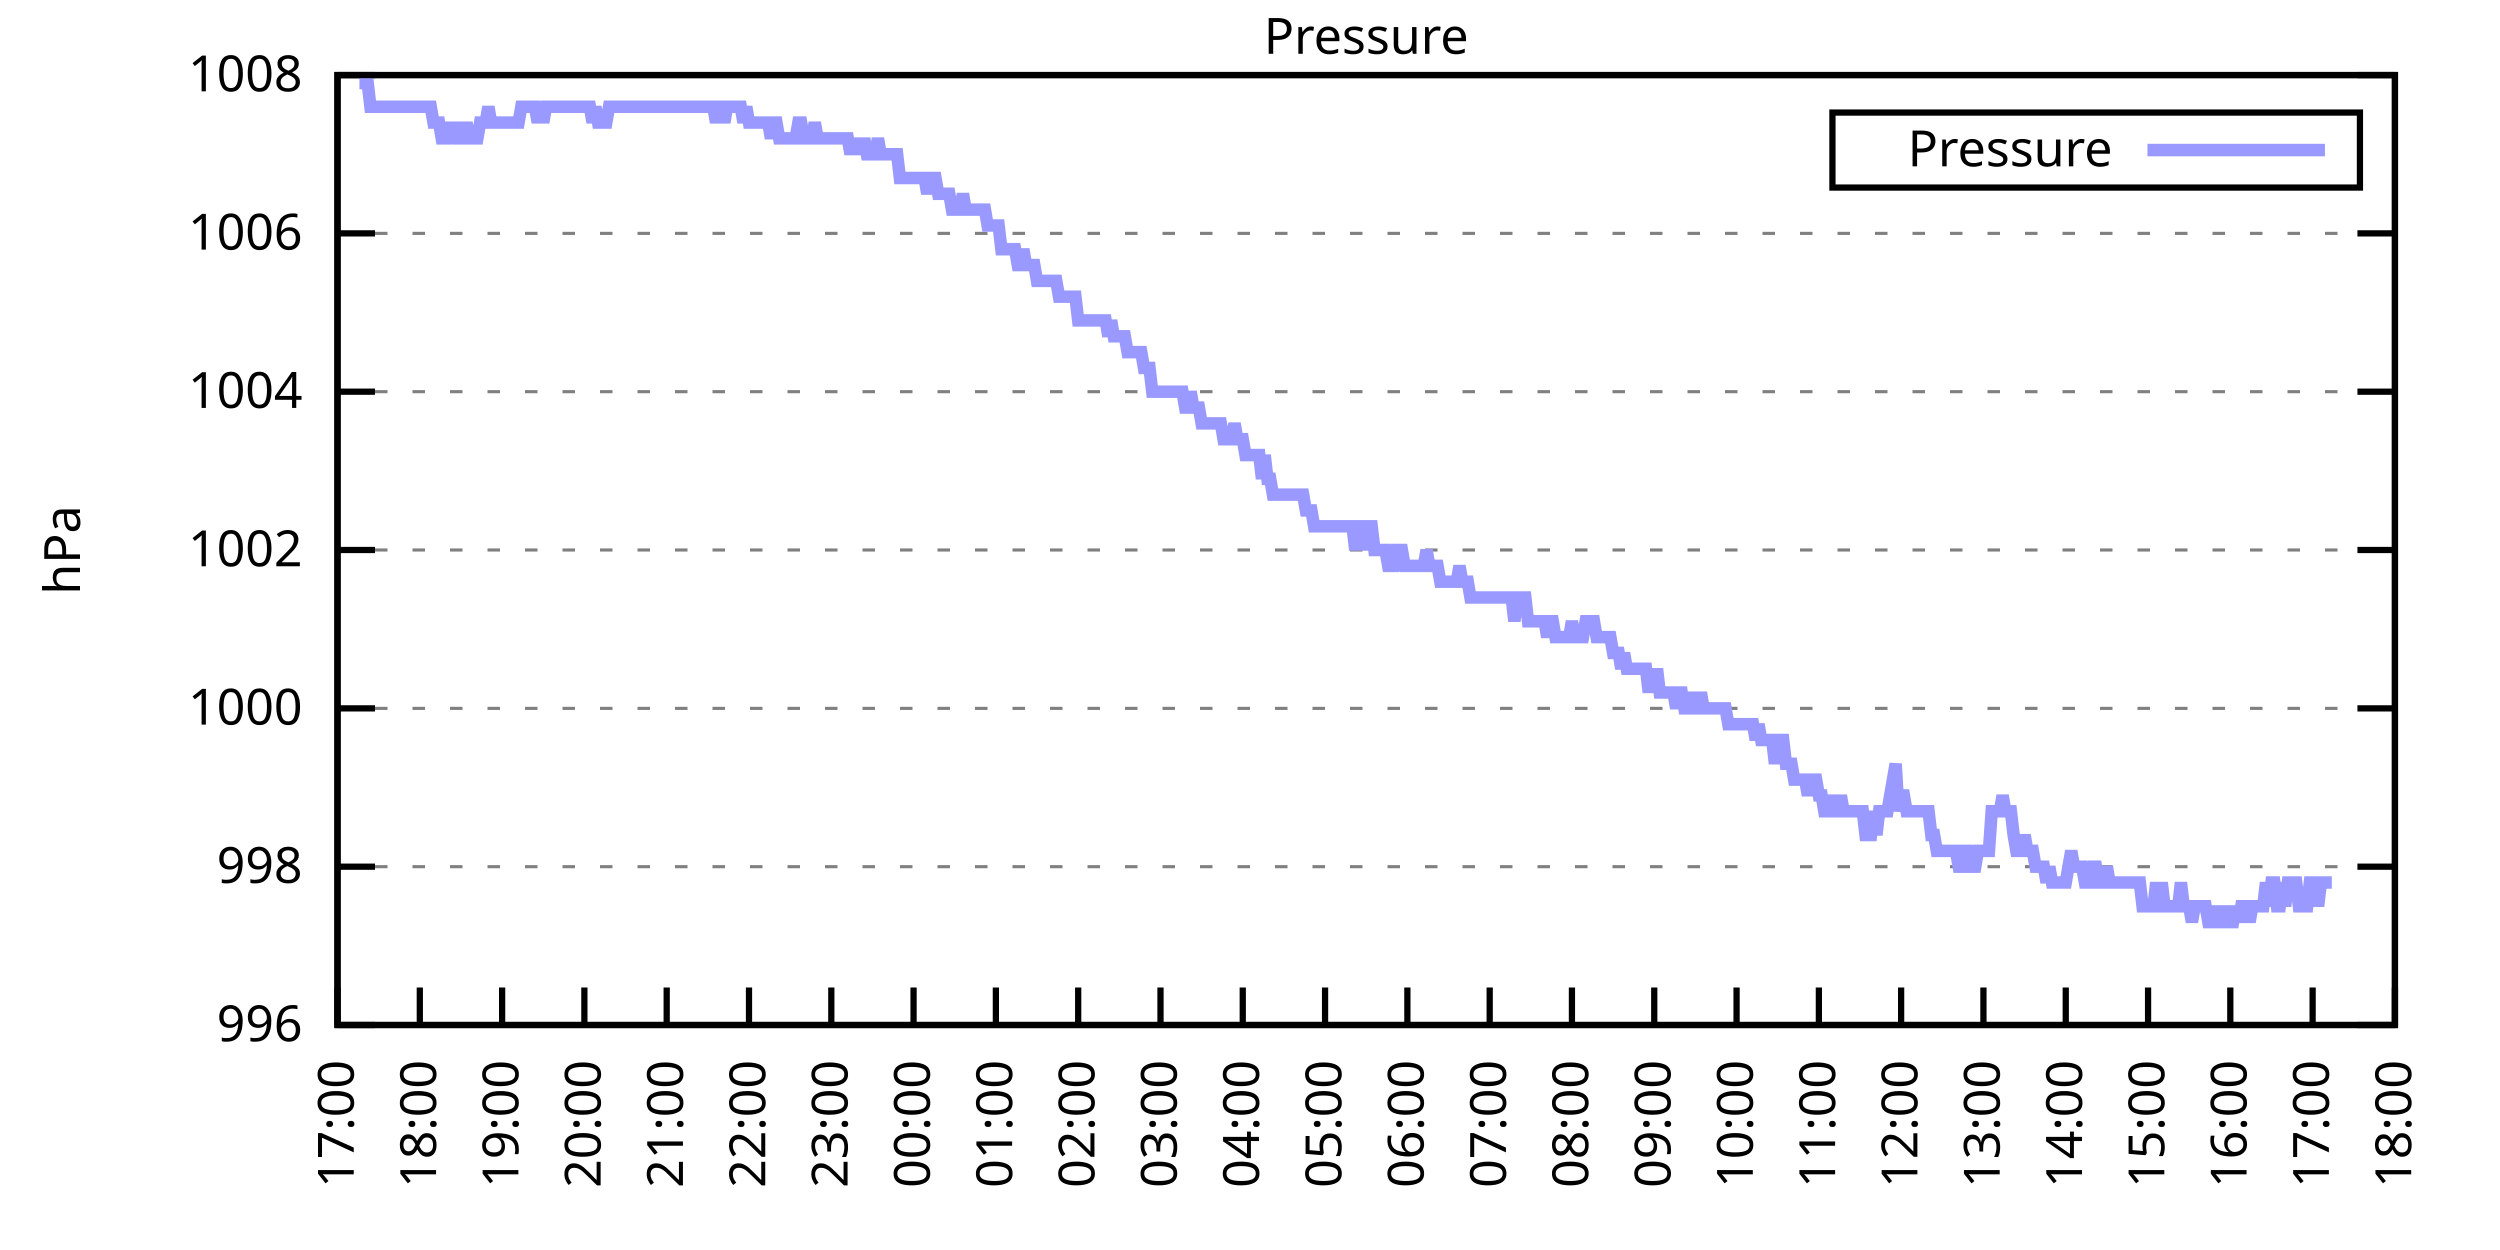
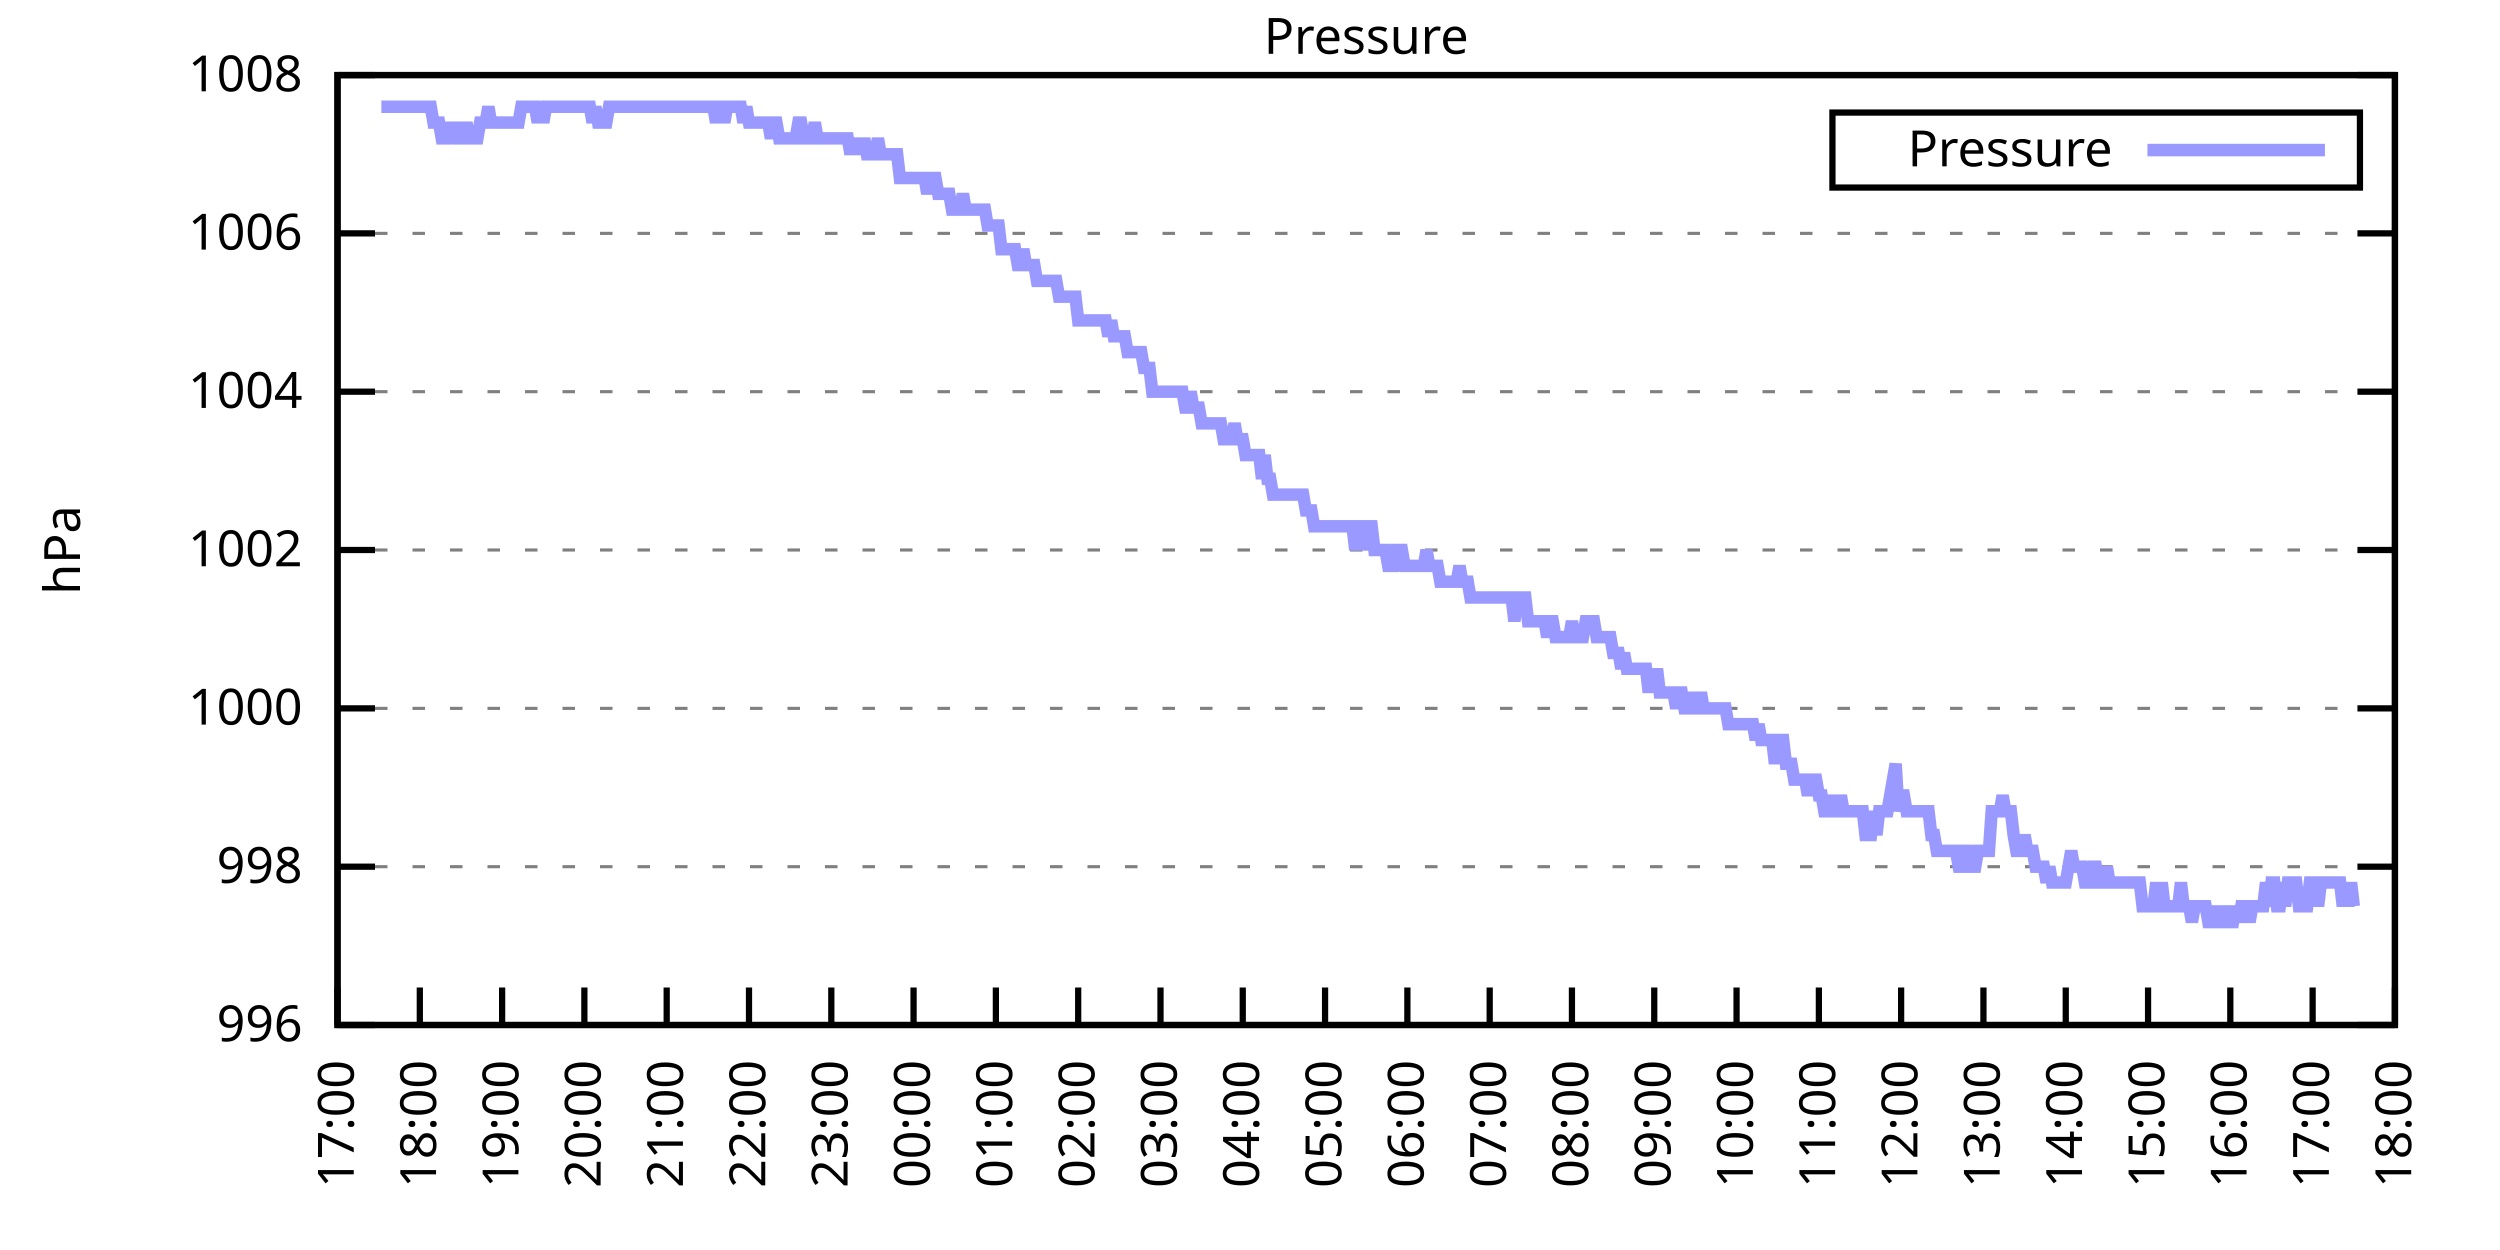
<svg xmlns="http://www.w3.org/2000/svg" xmlns:xlink="http://www.w3.org/1999/xlink" width="400" height="200" viewBox="0 0 400 200">
  <g id="gnuplot_canvas">
    <rect x="0" y="0" width="400" height="200" fill="none" />
    <defs>
      <circle id="gpDot" r="0.5" stroke-width="0.5" stroke="currentColor" />
      <path id="gpPt0" stroke-width="0.333" stroke="currentColor" d="M-1,0 h2 M0,-1 v2" />
      <path id="gpPt1" stroke-width="0.333" stroke="currentColor" d="M-1,-1 L1,1 M1,-1 L-1,1" />
      <path id="gpPt2" stroke-width="0.333" stroke="currentColor" d="M-1,0 L1,0 M0,-1 L0,1 M-1,-1 L1,1 M-1,1 L1,-1" />
      <rect id="gpPt3" stroke-width="0.333" stroke="currentColor" x="-1" y="-1" width="2" height="2" />
      <rect id="gpPt4" stroke-width="0.333" stroke="currentColor" fill="currentColor" x="-1" y="-1" width="2" height="2" />
      <circle id="gpPt5" stroke-width="0.333" stroke="currentColor" cx="0" cy="0" r="1" />
      <use xlink:href="#gpPt5" id="gpPt6" fill="currentColor" stroke="none" />
      <path id="gpPt7" stroke-width="0.333" stroke="currentColor" d="M0,-1.33 L-1.33,0.67 L1.33,0.67 z" />
      <use xlink:href="#gpPt7" id="gpPt8" fill="currentColor" stroke="none" />
      <use xlink:href="#gpPt7" id="gpPt9" stroke="currentColor" transform="rotate(180)" />
      <use xlink:href="#gpPt9" id="gpPt10" fill="currentColor" stroke="none" />
      <use xlink:href="#gpPt3" id="gpPt11" stroke="currentColor" transform="rotate(45)" />
      <use xlink:href="#gpPt11" id="gpPt12" fill="currentColor" stroke="none" />
      <path id="gpPt13" stroke-width="0.333" stroke="currentColor" d="M0,1.330 L1.265,0.411 L0.782,-1.067 L-0.782,-1.076 L-1.265,0.411 z" />
      <use xlink:href="#gpPt13" id="gpPt14" fill="currentColor" stroke="none" />
      <filter id="textbox" filterUnits="objectBoundingBox" x="0" y="0" height="1" width="1">
        <feFlood flood-color="white" flood-opacity="1" result="bgnd" />
        <feComposite in="SourceGraphic" in2="bgnd" operator="atop" />
      </filter>
      <filter id="greybox" filterUnits="objectBoundingBox" x="0" y="0" height="1" width="1">
        <feFlood flood-color="lightgrey" flood-opacity="1" result="grey" />
        <feComposite in="SourceGraphic" in2="grey" operator="atop" />
      </filter>
    </defs>
    <g fill="none" color="white" stroke="currentColor" stroke-width="1.00" stroke-linecap="butt" stroke-linejoin="miter">
</g>
    <g fill="none" color="black" stroke="currentColor" stroke-width="1.00" stroke-linecap="butt" stroke-linejoin="miter">
      <g stroke="none" shape-rendering="crispEdges">
        <polygon fill="rgb(255, 255, 255)" points="54.00,164.00 383.18,164.00 383.18,12.02 54.00,12.02 " />
      </g>
    </g>
    <g fill="none" color="black" stroke="currentColor" stroke-width="1.00" stroke-linecap="butt" stroke-linejoin="miter">
</g>
    <g fill="none" color="black" stroke="black" stroke-width="0.50" stroke-linecap="butt" stroke-linejoin="miter">
</g>
    <g fill="none" color="gray" stroke="currentColor" stroke-width="0.50" stroke-linecap="butt" stroke-linejoin="miter">
      <path stroke="gray" stroke-dasharray="2,4" class="gridline" d="M54.00,164.00 L383.19,164.00  " />
    </g>
    <g fill="none" color="gray" stroke="gray" stroke-width="1.00" stroke-linecap="butt" stroke-linejoin="miter">
</g>
    <g fill="none" color="black" stroke="currentColor" stroke-width="1.00" stroke-linecap="butt" stroke-linejoin="miter">
      <path stroke="black" d="M54.00,164.00 L60.00,164.00 M383.19,164.00 L377.19,164.00  " />
      <g transform="translate(48.40,166.60)" stroke="none" fill="black" font-family="Sans" font-size="8.00" text-anchor="end">
        <text>
          <tspan font-family="Sans"> 996</tspan>
        </text>
      </g>
    </g>
    <g fill="none" color="black" stroke="currentColor" stroke-width="1.00" stroke-linecap="butt" stroke-linejoin="miter">
</g>
    <g fill="none" color="black" stroke="black" stroke-width="0.50" stroke-linecap="butt" stroke-linejoin="miter">
</g>
    <g fill="none" color="gray" stroke="currentColor" stroke-width="0.50" stroke-linecap="butt" stroke-linejoin="miter">
      <path stroke="gray" stroke-dasharray="2,4" class="gridline" d="M54.00,138.67 L383.19,138.67  " />
    </g>
    <g fill="none" color="gray" stroke="gray" stroke-width="1.00" stroke-linecap="butt" stroke-linejoin="miter">
</g>
    <g fill="none" color="black" stroke="currentColor" stroke-width="1.00" stroke-linecap="butt" stroke-linejoin="miter">
      <path stroke="black" d="M54.00,138.67 L60.00,138.67 M383.19,138.67 L377.19,138.67  " />
      <g transform="translate(48.40,141.27)" stroke="none" fill="black" font-family="Sans" font-size="8.00" text-anchor="end">
        <text>
          <tspan font-family="Sans"> 998</tspan>
        </text>
      </g>
    </g>
    <g fill="none" color="black" stroke="currentColor" stroke-width="1.00" stroke-linecap="butt" stroke-linejoin="miter">
</g>
    <g fill="none" color="black" stroke="black" stroke-width="0.50" stroke-linecap="butt" stroke-linejoin="miter">
</g>
    <g fill="none" color="gray" stroke="currentColor" stroke-width="0.50" stroke-linecap="butt" stroke-linejoin="miter">
      <path stroke="gray" stroke-dasharray="2,4" class="gridline" d="M54.00,113.34 L383.19,113.34  " />
    </g>
    <g fill="none" color="gray" stroke="gray" stroke-width="1.00" stroke-linecap="butt" stroke-linejoin="miter">
</g>
    <g fill="none" color="black" stroke="currentColor" stroke-width="1.00" stroke-linecap="butt" stroke-linejoin="miter">
      <path stroke="black" d="M54.00,113.34 L60.00,113.34 M383.19,113.34 L377.19,113.34  " />
      <g transform="translate(48.40,115.94)" stroke="none" fill="black" font-family="Sans" font-size="8.00" text-anchor="end">
        <text>
          <tspan font-family="Sans"> 1000</tspan>
        </text>
      </g>
    </g>
    <g fill="none" color="black" stroke="currentColor" stroke-width="1.00" stroke-linecap="butt" stroke-linejoin="miter">
</g>
    <g fill="none" color="black" stroke="black" stroke-width="0.50" stroke-linecap="butt" stroke-linejoin="miter">
</g>
    <g fill="none" color="gray" stroke="currentColor" stroke-width="0.50" stroke-linecap="butt" stroke-linejoin="miter">
      <path stroke="gray" stroke-dasharray="2,4" class="gridline" d="M54.00,88.00 L383.19,88.00  " />
    </g>
    <g fill="none" color="gray" stroke="gray" stroke-width="1.00" stroke-linecap="butt" stroke-linejoin="miter">
</g>
    <g fill="none" color="black" stroke="currentColor" stroke-width="1.00" stroke-linecap="butt" stroke-linejoin="miter">
      <path stroke="black" d="M54.00,88.00 L60.00,88.00 M383.19,88.00 L377.19,88.00  " />
      <g transform="translate(48.40,90.60)" stroke="none" fill="black" font-family="Sans" font-size="8.00" text-anchor="end">
        <text>
          <tspan font-family="Sans"> 1002</tspan>
        </text>
      </g>
    </g>
    <g fill="none" color="black" stroke="currentColor" stroke-width="1.00" stroke-linecap="butt" stroke-linejoin="miter">
</g>
    <g fill="none" color="black" stroke="black" stroke-width="0.50" stroke-linecap="butt" stroke-linejoin="miter">
</g>
    <g fill="none" color="gray" stroke="currentColor" stroke-width="0.50" stroke-linecap="butt" stroke-linejoin="miter">
      <path stroke="gray" stroke-dasharray="2,4" class="gridline" d="M54.00,62.67 L383.19,62.67  " />
    </g>
    <g fill="none" color="gray" stroke="gray" stroke-width="1.00" stroke-linecap="butt" stroke-linejoin="miter">
</g>
    <g fill="none" color="black" stroke="currentColor" stroke-width="1.00" stroke-linecap="butt" stroke-linejoin="miter">
      <path stroke="black" d="M54.00,62.67 L60.00,62.67 M383.19,62.67 L377.19,62.67  " />
      <g transform="translate(48.40,65.27)" stroke="none" fill="black" font-family="Sans" font-size="8.00" text-anchor="end">
        <text>
          <tspan font-family="Sans"> 1004</tspan>
        </text>
      </g>
    </g>
    <g fill="none" color="black" stroke="currentColor" stroke-width="1.00" stroke-linecap="butt" stroke-linejoin="miter">
</g>
    <g fill="none" color="black" stroke="black" stroke-width="0.50" stroke-linecap="butt" stroke-linejoin="miter">
</g>
    <g fill="none" color="gray" stroke="currentColor" stroke-width="0.50" stroke-linecap="butt" stroke-linejoin="miter">
      <path stroke="gray" stroke-dasharray="2,4" class="gridline" d="M54.00,37.34 L383.19,37.34  " />
    </g>
    <g fill="none" color="gray" stroke="gray" stroke-width="1.00" stroke-linecap="butt" stroke-linejoin="miter">
</g>
    <g fill="none" color="black" stroke="currentColor" stroke-width="1.00" stroke-linecap="butt" stroke-linejoin="miter">
      <path stroke="black" d="M54.00,37.34 L60.00,37.34 M383.19,37.34 L377.19,37.34  " />
      <g transform="translate(48.40,39.94)" stroke="none" fill="black" font-family="Sans" font-size="8.00" text-anchor="end">
        <text>
          <tspan font-family="Sans"> 1006</tspan>
        </text>
      </g>
    </g>
    <g fill="none" color="black" stroke="currentColor" stroke-width="1.00" stroke-linecap="butt" stroke-linejoin="miter">
</g>
    <g fill="none" color="black" stroke="black" stroke-width="0.50" stroke-linecap="butt" stroke-linejoin="miter">
</g>
    <g fill="none" color="gray" stroke="currentColor" stroke-width="0.50" stroke-linecap="butt" stroke-linejoin="miter">
      <path stroke="gray" stroke-dasharray="2,4" class="gridline" d="M54.00,12.01 L383.19,12.01  " />
    </g>
    <g fill="none" color="gray" stroke="gray" stroke-width="1.00" stroke-linecap="butt" stroke-linejoin="miter">
</g>
    <g fill="none" color="black" stroke="currentColor" stroke-width="1.00" stroke-linecap="butt" stroke-linejoin="miter">
      <path stroke="black" d="M54.00,12.01 L60.00,12.01 M383.19,12.01 L377.19,12.01  " />
      <g transform="translate(48.40,14.61)" stroke="none" fill="black" font-family="Sans" font-size="8.00" text-anchor="end">
        <text>
          <tspan font-family="Sans"> 1008</tspan>
        </text>
      </g>
    </g>
    <g fill="none" color="black" stroke="currentColor" stroke-width="1.00" stroke-linecap="butt" stroke-linejoin="miter">
      <path stroke="black" d="M54.00,164.00 L54.00,158.00  " />
      <g transform="translate(56.60,169.60) rotate(270.00)" stroke="none" fill="black" font-family="Sans" font-size="8.00" text-anchor="end">
        <text>
          <tspan font-family="Sans">17:00</tspan>
        </text>
      </g>
    </g>
    <g fill="none" color="black" stroke="currentColor" stroke-width="1.00" stroke-linecap="butt" stroke-linejoin="miter">
      <path stroke="black" d="M67.17,164.00 L67.17,158.00  " />
      <g transform="translate(69.77,169.60) rotate(270.00)" stroke="none" fill="black" font-family="Sans" font-size="8.00" text-anchor="end">
        <text>
          <tspan font-family="Sans">18:00</tspan>
        </text>
      </g>
    </g>
    <g fill="none" color="black" stroke="currentColor" stroke-width="1.00" stroke-linecap="butt" stroke-linejoin="miter">
      <path stroke="black" d="M80.34,164.00 L80.34,158.00  " />
      <g transform="translate(82.94,169.60) rotate(270.00)" stroke="none" fill="black" font-family="Sans" font-size="8.00" text-anchor="end">
        <text>
          <tspan font-family="Sans">19:00</tspan>
        </text>
      </g>
    </g>
    <g fill="none" color="black" stroke="currentColor" stroke-width="1.00" stroke-linecap="butt" stroke-linejoin="miter">
      <path stroke="black" d="M93.50,164.00 L93.50,158.00  " />
      <g transform="translate(96.10,169.60) rotate(270.00)" stroke="none" fill="black" font-family="Sans" font-size="8.00" text-anchor="end">
        <text>
          <tspan font-family="Sans">20:00</tspan>
        </text>
      </g>
    </g>
    <g fill="none" color="black" stroke="currentColor" stroke-width="1.00" stroke-linecap="butt" stroke-linejoin="miter">
      <path stroke="black" d="M106.67,164.00 L106.67,158.00  " />
      <g transform="translate(109.27,169.60) rotate(270.00)" stroke="none" fill="black" font-family="Sans" font-size="8.00" text-anchor="end">
        <text>
          <tspan font-family="Sans">21:00</tspan>
        </text>
      </g>
    </g>
    <g fill="none" color="black" stroke="currentColor" stroke-width="1.00" stroke-linecap="butt" stroke-linejoin="miter">
      <path stroke="black" d="M119.84,164.00 L119.84,158.00  " />
      <g transform="translate(122.44,169.60) rotate(270.00)" stroke="none" fill="black" font-family="Sans" font-size="8.00" text-anchor="end">
        <text>
          <tspan font-family="Sans">22:00</tspan>
        </text>
      </g>
    </g>
    <g fill="none" color="black" stroke="currentColor" stroke-width="1.00" stroke-linecap="butt" stroke-linejoin="miter">
      <path stroke="black" d="M133.01,164.00 L133.01,158.00  " />
      <g transform="translate(135.61,169.60) rotate(270.00)" stroke="none" fill="black" font-family="Sans" font-size="8.00" text-anchor="end">
        <text>
          <tspan font-family="Sans">23:00</tspan>
        </text>
      </g>
    </g>
    <g fill="none" color="black" stroke="currentColor" stroke-width="1.00" stroke-linecap="butt" stroke-linejoin="miter">
      <path stroke="black" d="M146.17,164.00 L146.17,158.00  " />
      <g transform="translate(148.77,169.60) rotate(270.00)" stroke="none" fill="black" font-family="Sans" font-size="8.00" text-anchor="end">
        <text>
          <tspan font-family="Sans">00:00</tspan>
        </text>
      </g>
    </g>
    <g fill="none" color="black" stroke="currentColor" stroke-width="1.00" stroke-linecap="butt" stroke-linejoin="miter">
      <path stroke="black" d="M159.34,164.00 L159.34,158.00  " />
      <g transform="translate(161.94,169.60) rotate(270.00)" stroke="none" fill="black" font-family="Sans" font-size="8.00" text-anchor="end">
        <text>
          <tspan font-family="Sans">01:00</tspan>
        </text>
      </g>
    </g>
    <g fill="none" color="black" stroke="currentColor" stroke-width="1.00" stroke-linecap="butt" stroke-linejoin="miter">
      <path stroke="black" d="M172.51,164.00 L172.51,158.00  " />
      <g transform="translate(175.11,169.60) rotate(270.00)" stroke="none" fill="black" font-family="Sans" font-size="8.00" text-anchor="end">
        <text>
          <tspan font-family="Sans">02:00</tspan>
        </text>
      </g>
    </g>
    <g fill="none" color="black" stroke="currentColor" stroke-width="1.00" stroke-linecap="butt" stroke-linejoin="miter">
      <path stroke="black" d="M185.68,164.00 L185.68,158.00  " />
      <g transform="translate(188.28,169.60) rotate(270.00)" stroke="none" fill="black" font-family="Sans" font-size="8.00" text-anchor="end">
        <text>
          <tspan font-family="Sans">03:00</tspan>
        </text>
      </g>
    </g>
    <g fill="none" color="black" stroke="currentColor" stroke-width="1.00" stroke-linecap="butt" stroke-linejoin="miter">
      <path stroke="black" d="M198.84,164.00 L198.84,158.00  " />
      <g transform="translate(201.44,169.60) rotate(270.00)" stroke="none" fill="black" font-family="Sans" font-size="8.00" text-anchor="end">
        <text>
          <tspan font-family="Sans">04:00</tspan>
        </text>
      </g>
    </g>
    <g fill="none" color="black" stroke="currentColor" stroke-width="1.00" stroke-linecap="butt" stroke-linejoin="miter">
      <path stroke="black" d="M212.01,164.00 L212.01,158.00  " />
      <g transform="translate(214.61,169.60) rotate(270.00)" stroke="none" fill="black" font-family="Sans" font-size="8.00" text-anchor="end">
        <text>
          <tspan font-family="Sans">05:00</tspan>
        </text>
      </g>
    </g>
    <g fill="none" color="black" stroke="currentColor" stroke-width="1.00" stroke-linecap="butt" stroke-linejoin="miter">
      <path stroke="black" d="M225.18,164.00 L225.18,158.00  " />
      <g transform="translate(227.78,169.60) rotate(270.00)" stroke="none" fill="black" font-family="Sans" font-size="8.00" text-anchor="end">
        <text>
          <tspan font-family="Sans">06:00</tspan>
        </text>
      </g>
    </g>
    <g fill="none" color="black" stroke="currentColor" stroke-width="1.00" stroke-linecap="butt" stroke-linejoin="miter">
      <path stroke="black" d="M238.35,164.00 L238.35,158.00  " />
      <g transform="translate(240.95,169.60) rotate(270.00)" stroke="none" fill="black" font-family="Sans" font-size="8.00" text-anchor="end">
        <text>
          <tspan font-family="Sans">07:00</tspan>
        </text>
      </g>
    </g>
    <g fill="none" color="black" stroke="currentColor" stroke-width="1.00" stroke-linecap="butt" stroke-linejoin="miter">
      <path stroke="black" d="M251.51,164.00 L251.51,158.00  " />
      <g transform="translate(254.11,169.60) rotate(270.00)" stroke="none" fill="black" font-family="Sans" font-size="8.00" text-anchor="end">
        <text>
          <tspan font-family="Sans">08:00</tspan>
        </text>
      </g>
    </g>
    <g fill="none" color="black" stroke="currentColor" stroke-width="1.00" stroke-linecap="butt" stroke-linejoin="miter">
      <path stroke="black" d="M264.68,164.00 L264.68,158.00  " />
      <g transform="translate(267.28,169.60) rotate(270.00)" stroke="none" fill="black" font-family="Sans" font-size="8.00" text-anchor="end">
        <text>
          <tspan font-family="Sans">09:00</tspan>
        </text>
      </g>
    </g>
    <g fill="none" color="black" stroke="currentColor" stroke-width="1.00" stroke-linecap="butt" stroke-linejoin="miter">
      <path stroke="black" d="M277.85,164.00 L277.85,158.00  " />
      <g transform="translate(280.45,169.60) rotate(270.00)" stroke="none" fill="black" font-family="Sans" font-size="8.00" text-anchor="end">
        <text>
          <tspan font-family="Sans">10:00</tspan>
        </text>
      </g>
    </g>
    <g fill="none" color="black" stroke="currentColor" stroke-width="1.00" stroke-linecap="butt" stroke-linejoin="miter">
      <path stroke="black" d="M291.02,164.00 L291.02,158.00  " />
      <g transform="translate(293.62,169.60) rotate(270.00)" stroke="none" fill="black" font-family="Sans" font-size="8.00" text-anchor="end">
        <text>
          <tspan font-family="Sans">11:00</tspan>
        </text>
      </g>
    </g>
    <g fill="none" color="black" stroke="currentColor" stroke-width="1.00" stroke-linecap="butt" stroke-linejoin="miter">
      <path stroke="black" d="M304.18,164.00 L304.18,158.00  " />
      <g transform="translate(306.78,169.60) rotate(270.00)" stroke="none" fill="black" font-family="Sans" font-size="8.00" text-anchor="end">
        <text>
          <tspan font-family="Sans">12:00</tspan>
        </text>
      </g>
    </g>
    <g fill="none" color="black" stroke="currentColor" stroke-width="1.00" stroke-linecap="butt" stroke-linejoin="miter">
      <path stroke="black" d="M317.35,164.00 L317.35,158.00  " />
      <g transform="translate(319.95,169.60) rotate(270.00)" stroke="none" fill="black" font-family="Sans" font-size="8.00" text-anchor="end">
        <text>
          <tspan font-family="Sans">13:00</tspan>
        </text>
      </g>
    </g>
    <g fill="none" color="black" stroke="currentColor" stroke-width="1.00" stroke-linecap="butt" stroke-linejoin="miter">
      <path stroke="black" d="M330.52,164.00 L330.52,158.00  " />
      <g transform="translate(333.12,169.60) rotate(270.00)" stroke="none" fill="black" font-family="Sans" font-size="8.00" text-anchor="end">
        <text>
          <tspan font-family="Sans">14:00</tspan>
        </text>
      </g>
    </g>
    <g fill="none" color="black" stroke="currentColor" stroke-width="1.00" stroke-linecap="butt" stroke-linejoin="miter">
      <path stroke="black" d="M343.69,164.00 L343.69,158.00  " />
      <g transform="translate(346.29,169.60) rotate(270.00)" stroke="none" fill="black" font-family="Sans" font-size="8.00" text-anchor="end">
        <text>
          <tspan font-family="Sans">15:00</tspan>
        </text>
      </g>
    </g>
    <g fill="none" color="black" stroke="currentColor" stroke-width="1.00" stroke-linecap="butt" stroke-linejoin="miter">
      <path stroke="black" d="M356.85,164.00 L356.85,158.00  " />
      <g transform="translate(359.45,169.60) rotate(270.00)" stroke="none" fill="black" font-family="Sans" font-size="8.00" text-anchor="end">
        <text>
          <tspan font-family="Sans">16:00</tspan>
        </text>
      </g>
    </g>
    <g fill="none" color="black" stroke="currentColor" stroke-width="1.00" stroke-linecap="butt" stroke-linejoin="miter">
      <path stroke="black" d="M370.02,164.00 L370.02,158.00  " />
      <g transform="translate(372.62,169.60) rotate(270.00)" stroke="none" fill="black" font-family="Sans" font-size="8.00" text-anchor="end">
        <text>
          <tspan font-family="Sans">17:00</tspan>
        </text>
      </g>
    </g>
    <g fill="none" color="black" stroke="currentColor" stroke-width="1.00" stroke-linecap="butt" stroke-linejoin="miter">
      <path stroke="black" d="M383.19,164.00 L383.19,158.00  " />
      <g transform="translate(385.79,169.60) rotate(270.00)" stroke="none" fill="black" font-family="Sans" font-size="8.00" text-anchor="end">
        <text>
          <tspan font-family="Sans">18:00</tspan>
        </text>
      </g>
    </g>
    <g fill="none" color="black" stroke="currentColor" stroke-width="1.00" stroke-linecap="butt" stroke-linejoin="miter">
</g>
    <g fill="none" color="black" stroke="currentColor" stroke-width="1.00" stroke-linecap="butt" stroke-linejoin="miter">
      <path stroke="black" d="M54.00,12.01 L54.00,164.00 L383.19,164.00 L383.19,12.01 L54.00,12.01 Z  " />
    </g>
    <g fill="none" color="black" stroke="currentColor" stroke-width="1.00" stroke-linecap="butt" stroke-linejoin="miter">
</g>
    <g fill="none" color="black" stroke="currentColor" stroke-width="1.00" stroke-linecap="butt" stroke-linejoin="miter">
      <path stroke="black" d="M293.19,30.01 L293.19,18.01 L377.59,18.01 L377.59,30.01 L293.19,30.01 Z  " />
    </g>
    <g id="Pressure_plot_1">
      <g fill="none" color="white" stroke="black" stroke-width="2.00" stroke-linecap="butt" stroke-linejoin="miter">
</g>
      <g fill="none" color="black" stroke="currentColor" stroke-width="2.00" stroke-linecap="butt" stroke-linejoin="miter">
        <g transform="translate(337.99,26.61)" stroke="none" fill="black" font-family="Sans" font-size="8.00" text-anchor="end">
          <text>
            <tspan font-family="Sans">Pressure</tspan>
          </text>
        </g>
      </g>
      <g fill="none" color="black" stroke="currentColor" stroke-width="2.00" stroke-linecap="butt" stroke-linejoin="miter">
-         <path stroke="rgb(153, 153, 255)" d="M343.59,24.01 L371.99,24.01 M57.51,13.28 L57.95,13.28 L58.39,13.28 L58.83,13.28 L59.27,17.08 L59.71,17.08   L60.14,17.08 L60.58,17.08 L61.02,17.08 L61.46,17.08 L61.90,17.08 L62.34,17.08 L62.78,17.08 L63.22,17.08   L63.66,17.08 L64.10,17.08 L64.53,17.08 L64.97,17.08 L65.41,17.08 L65.85,17.08 L66.29,17.08 L66.73,17.08   L67.17,17.08 L67.61,17.08 L68.05,17.08 L68.48,17.08 L68.92,17.08 L69.36,19.61 L69.80,19.61 L70.24,19.61   L70.68,22.14 L71.12,22.14 L71.56,22.14 L72.00,19.61 L72.43,22.14 L72.87,19.61 L73.31,22.14 L73.75,22.14   L74.19,22.14 L74.63,19.61 L75.07,22.14 L75.51,22.14 L75.95,22.14 L76.38,22.14 L76.82,19.61 L77.26,19.61   L77.70,19.61 L78.14,17.08 L78.58,19.61 L79.02,19.61 L79.46,19.61 L79.90,19.61 L80.34,19.61 L80.77,19.61   L81.21,19.61 L81.65,19.61 L82.09,19.61 L82.53,19.61 L82.97,19.61 L83.41,17.08 L83.85,17.08 L84.29,17.08   L84.72,17.08 L85.16,17.08 L85.60,17.08 L86.04,19.61 L86.48,17.08 L86.92,19.61 L87.36,17.08 L87.80,17.08   L88.24,17.08 L88.67,17.08 L89.11,17.08 L89.55,17.08 L89.99,17.08 L90.43,17.08 L90.87,17.08 L91.31,17.08   L91.75,17.08 L92.19,17.08 L92.62,17.08 L93.06,17.08 L93.50,17.08 L93.94,17.08 L94.38,17.08 L94.82,19.61   L95.26,17.08 L95.70,19.61 L96.14,19.61 L96.58,19.61 L97.01,19.61 L97.45,17.08 L97.89,17.08 L98.33,17.08   L98.77,17.08 L99.21,17.08 L99.65,17.08 L100.09,17.08 L100.53,17.08 L100.96,17.08 L101.40,17.08 L101.84,17.08   L102.28,17.08 L102.72,17.08 L103.16,17.08 L103.60,17.08 L104.04,17.08 L104.48,17.08 L104.91,17.08 L105.35,17.08   L105.79,17.08 L106.23,17.08 L106.67,17.08 L107.11,17.08 L107.55,17.08 L107.99,17.08 L108.43,17.08 L108.87,17.08   L109.30,17.08 L109.74,17.08 L110.18,17.08 L110.62,17.08 L111.06,17.08 L111.50,17.08 L111.94,17.08 L112.38,17.08   L112.82,17.08 L113.25,17.08 L113.69,17.08 L114.13,17.08 L114.57,19.61 L115.01,17.08 L115.45,17.08 L115.89,19.61   L116.33,17.08 L116.77,17.08 L117.20,17.08 L117.64,17.08 L118.08,17.08 L118.52,17.08 L118.96,19.61 L119.40,17.08   L119.84,19.61 L120.28,19.61 L120.72,19.61 L121.15,19.61 L121.59,19.61 L122.03,19.61 L122.47,19.61 L122.91,19.61   L123.35,22.14 L123.79,19.61 L124.23,19.61 L124.67,22.14 L125.11,22.14 L125.54,22.14 L125.98,22.14 L126.42,22.14   L126.86,22.14 L127.30,22.14 L127.74,19.61 L128.18,19.61 L128.62,22.14 L129.06,22.14 L129.49,22.14 L129.93,22.14   L130.37,19.61 L130.81,22.14 L131.25,22.14 L131.69,22.14 L132.13,22.14 L132.57,22.14 L133.01,22.14 L133.44,22.14   L133.88,22.14 L134.32,22.14 L134.76,22.14 L135.20,22.14 L135.64,22.14 L136.08,24.68 L136.52,22.14 L136.96,24.68   L137.39,22.14 L137.83,24.68 L138.27,22.14 L138.71,24.68 L139.15,24.68 L139.59,24.68 L140.03,24.68 L140.47,22.14   L140.91,24.68 L141.35,24.68 L141.78,24.68 L142.22,24.68 L142.66,24.68 L143.10,24.68 L143.54,24.68 L143.98,28.48   L144.42,28.48 L144.86,28.48 L145.30,28.48 L145.73,28.48 L146.17,28.48 L146.61,28.48 L147.05,28.48 L147.49,28.48   L147.93,28.48 L148.37,31.01 L148.81,28.48 L149.25,28.48 L149.68,28.48 L150.12,31.01 L150.56,31.01 L151.00,31.01   L151.44,31.01 L151.88,31.01 L152.32,33.54 L152.76,33.54 L153.20,33.54 L153.63,33.54 L154.07,31.01 L154.51,33.54   L154.95,33.54 L155.39,33.54 L155.83,33.54 L156.27,33.54 L156.71,33.54 L157.15,33.54 L157.59,33.54 L158.02,36.08   L158.46,36.08 L158.90,36.08 L159.34,36.08 L159.78,36.08 L160.22,39.87 L160.66,39.87 L161.10,39.87 L161.54,39.87   L161.97,39.87 L162.41,39.87 L162.85,42.41 L163.29,42.41 L163.73,39.87 L164.17,42.41 L164.61,42.41 L165.05,42.41   L165.49,42.41 L165.92,44.94 L166.36,44.94 L166.80,44.94 L167.24,44.94 L167.68,44.94 L168.12,44.94 L168.56,44.94   L169.00,44.94 L169.44,47.47 L169.87,47.47 L170.31,47.47 L170.75,47.47 L171.19,47.47 L171.63,47.47 L172.07,47.47   L172.51,51.27 L172.95,51.27 L173.39,51.27 L173.83,51.27 L174.26,51.27 L174.70,51.27 L175.14,51.27 L175.58,51.27   L176.02,51.27 L176.46,51.27 L176.90,51.27 L177.34,53.81 L177.78,51.27 L178.21,53.81 L178.65,53.81 L179.09,53.81   L179.53,53.81 L179.97,53.81 L180.41,56.34 L180.85,56.34 L181.29,56.34 L181.73,56.34 L182.16,56.34 L182.60,56.34   L183.04,58.87 L183.48,58.87 L183.92,58.87 L184.36,62.67 L184.80,62.67 L185.24,62.67 L185.68,62.67 L186.11,62.67   L186.55,62.67 L186.99,62.67 L187.43,62.67 L187.87,62.67 L188.31,62.67 L188.75,62.67 L189.19,62.67 L189.63,65.21   L190.07,65.21 L190.50,62.67 L190.94,65.21 L191.38,65.21 L191.82,65.21 L192.26,67.74 L192.70,67.74 L193.14,67.74   L193.58,67.74 L194.02,67.74 L194.45,67.74 L194.89,67.74 L195.33,67.74 L195.77,70.27 L196.21,70.27 L196.65,70.27   L197.09,70.27 L197.53,67.74 L197.97,70.27 L198.40,70.27 L198.84,70.27 L199.28,72.81 L199.72,72.81 L200.16,72.81   L200.60,72.81 L201.04,72.81 L201.48,72.81 L201.92,76.61 L202.35,72.81 L202.79,76.61 L203.23,76.61 L203.67,79.14   L204.11,79.14 L204.55,79.14 L204.99,79.14 L205.43,79.14 L205.87,79.14 L206.31,79.14 L206.74,79.14 L207.18,79.14   L207.62,79.14 L208.06,79.14 L208.50,79.14 L208.94,81.67 L209.38,81.67 L209.82,81.67 L210.26,84.21 L210.69,84.21   L211.13,84.21 L211.57,84.21 L212.01,84.21 L212.45,84.21 L212.89,84.21 L213.33,84.21 L213.77,84.21 L214.21,84.21   L214.64,84.21 L215.08,84.21 L215.52,84.21 L215.96,84.21 L216.40,84.21 L216.84,88.00 L217.28,84.21 L217.72,84.21   L218.16,84.21 L218.60,88.00 L219.03,84.21 L219.47,84.21 L219.91,88.00 L220.35,88.00 L220.79,88.00 L221.23,88.00   L221.67,88.00 L222.11,90.54 L222.55,90.54 L222.98,90.54 L223.42,88.00 L223.86,88.00 L224.30,88.00 L224.74,90.54   L225.18,90.54 L225.62,90.54 L226.06,90.54 L226.50,90.54 L226.93,90.54 L227.37,90.54 L227.81,90.54 L228.25,88.00   L228.69,90.54 L229.13,90.54 L229.57,90.54 L230.01,90.54 L230.45,93.07 L230.88,93.07 L231.32,93.07 L231.76,93.07   L232.20,93.07 L232.64,93.07 L233.08,93.07 L233.52,90.54 L233.96,93.07 L234.40,93.07 L234.84,93.07 L235.27,95.60   L235.71,95.60 L236.15,95.60 L236.59,95.60 L237.03,95.60 L237.47,95.60 L237.91,95.60 L238.35,95.60 L238.79,95.60   L239.22,95.60 L239.66,95.60 L240.10,95.60 L240.54,95.60 L240.98,95.60 L241.42,95.60 L241.86,95.60 L242.30,99.40   L242.74,95.60 L243.17,95.60 L243.61,95.60 L244.05,95.60 L244.49,99.40 L244.93,99.40 L245.37,99.40 L245.81,99.40   L246.25,99.40 L246.69,99.40 L247.12,99.40 L247.56,101.94 L248.00,99.40 L248.44,99.40 L248.88,101.94 L249.32,101.94   L249.76,101.94 L250.20,101.94 L250.64,101.94 L251.08,101.94 L251.51,99.40 L251.95,101.94 L252.39,101.94 L252.83,101.94   L253.27,101.94 L253.71,99.40 L254.15,99.40 L254.59,99.40 L255.03,99.40 L255.46,101.94 L255.90,101.94 L256.34,101.94   L256.78,101.94 L257.22,101.94 L257.66,101.94 L258.10,104.47 L258.54,104.47 L258.98,104.47 L259.41,107.00 L259.85,104.47   L260.29,107.00 L260.73,107.00 L261.17,107.00 L261.61,107.00 L262.05,107.00 L262.49,107.00 L262.93,107.00 L263.36,107.00   L263.80,110.80 L264.24,107.00 L264.68,110.80 L265.12,107.00 L265.56,110.80 L266.00,110.80 L266.44,110.80 L266.88,110.80   L267.32,110.80 L267.75,110.80 L268.19,113.34 L268.63,110.80 L269.07,110.80 L269.51,113.34 L269.95,113.34 L270.39,110.80   L270.83,113.34 L271.27,113.34 L271.70,113.34 L272.14,110.80 L272.58,113.34 L273.02,113.34 L273.46,113.34 L273.90,113.34   L274.34,113.34 L274.78,113.34 L275.22,113.34 L275.65,113.34 L276.09,113.34 L276.53,115.87 L276.97,115.87 L277.41,115.87   L277.85,115.87 L278.29,115.87 L278.73,115.87 L279.17,115.87 L279.60,115.87 L280.04,115.87 L280.48,115.87 L280.92,118.40   L281.36,115.87 L281.80,118.40 L282.24,118.40 L282.68,118.40 L283.12,118.40 L283.56,118.40 L283.99,122.20 L284.43,118.40   L284.87,118.40 L285.31,118.40 L285.75,122.20 L286.19,122.20 L286.63,122.20 L287.07,124.74 L287.51,124.74 L287.94,124.74   L288.38,124.74 L288.82,124.74 L289.26,127.27 L289.70,124.74 L290.14,124.74 L290.58,124.74 L291.02,127.27 L291.46,127.27   L291.89,129.80 L292.33,129.80 L292.77,127.27 L293.21,129.80 L293.65,129.80 L294.09,129.80 L294.53,127.27 L294.97,129.80   L295.41,129.80 L295.84,129.80 L296.28,129.80 L296.72,129.80 L297.16,129.80 L297.60,129.80 L298.04,129.80 L298.48,133.60   L298.92,133.60 L299.36,133.60 L299.80,129.80 L300.23,133.60 L300.67,129.80 L301.11,129.80 L301.55,129.80 L301.99,129.80   L302.43,127.27 L302.87,124.74 L303.31,122.20 L303.75,129.80 L304.18,127.27 L304.62,127.27 L305.06,129.80 L305.50,129.80   L305.94,129.80 L306.38,129.80 L306.82,129.80 L307.26,129.80 L307.70,129.80 L308.13,129.80 L308.57,129.80 L309.01,133.60   L309.45,133.60 L309.89,136.14 L310.33,136.14 L310.77,136.14 L311.21,136.14 L311.65,136.14 L312.08,136.14 L312.52,136.14   L312.96,136.14 L313.40,138.67 L313.84,138.67 L314.28,136.14 L314.72,136.14 L315.16,138.67 L315.60,138.67 L316.04,138.67   L316.47,136.14 L316.91,136.14 L317.35,136.14 L317.79,136.14 L318.23,136.14 L318.67,129.80 L319.11,129.80 L319.55,129.80   L319.99,129.80 L320.42,127.27 L320.86,129.80 L321.30,129.80 L321.74,129.80 L322.18,133.60 L322.62,136.14 L323.06,136.14   L323.50,136.14 L323.94,133.60 L324.37,136.14 L324.81,136.14 L325.25,136.14 L325.69,138.67 L326.13,138.67 L326.57,138.67   L327.01,138.67 L327.45,141.20 L327.89,138.67 L328.33,141.20 L328.76,141.20 L329.20,141.20 L329.64,141.20 L330.08,141.20   L330.52,141.20 L330.96,138.67 L331.40,136.14 L331.84,138.67 L332.28,138.67 L332.71,138.67 L333.15,138.67 L333.59,141.20   L334.03,141.20 L334.47,141.20 L334.91,138.67 L335.35,138.67 L335.79,141.20 L336.23,141.20 L336.66,141.20 L337.10,138.67   L337.54,141.20 L337.98,141.20 L338.42,141.20 L338.86,141.20 L339.30,141.20 L339.74,141.20 L340.18,141.20 L340.61,141.20   L341.05,141.20 L341.49,141.20 L341.93,141.20 L342.37,141.20 L342.81,145.00 L343.25,145.00 L343.69,145.00 L344.13,145.00   L344.57,145.00 L345.00,141.20 L345.44,145.00 L345.88,141.20 L346.32,145.00 L346.76,145.00 L347.20,145.00 L347.64,145.00   L348.08,145.00 L348.52,145.00 L348.95,141.20 L349.39,145.00 L349.83,145.00 L350.27,145.00 L350.71,147.53 L351.15,145.00   L351.59,145.00 L352.03,145.00 L352.47,145.00 L352.90,145.00 L353.34,147.53 L353.78,147.53 L354.22,145.00 L354.66,147.53   L355.10,147.53 L355.54,147.53 L355.98,145.00 L356.42,147.53 L356.85,147.53 L357.29,147.53 L357.73,145.00 L358.17,147.53   L358.61,145.00 L359.05,145.00 L359.49,145.00 L359.93,147.53 L360.37,145.00 L360.81,145.00 L361.24,145.00 L361.68,145.00   L362.12,145.00 L362.56,141.20 L363.00,145.00 L363.44,141.20 L363.88,141.20 L364.32,145.00 L364.76,145.00 L365.19,141.20   L365.63,145.00 L366.07,141.20 L366.51,141.20 L366.95,141.20 L367.39,141.20 L367.83,145.00 L368.27,145.00 L368.71,145.00   L369.14,145.00 L369.58,141.20 L370.02,141.20 L370.46,141.20 L370.90,145.00 L371.34,141.20 L371.78,141.20 L372.22,141.20   L372.66,141.20 L373.09,141.20  " />
+         <path stroke="rgb(153, 153, 255)" d="M343.59,24.01 L371.99,24.01 M61.02,17.08 L61.46,17.08 L61.90,17.08 L62.34,17.08 L62.78,17.08 L63.22,17.08   L63.66,17.08 L64.10,17.08 L64.53,17.08 L64.97,17.08 L65.41,17.08 L65.85,17.08 L66.29,17.08 L66.73,17.08   L67.17,17.08 L67.61,17.08 L68.05,17.08 L68.48,17.08 L68.92,17.08 L69.36,19.61 L69.80,19.61 L70.24,19.61   L70.68,22.14 L71.12,22.14 L71.56,22.14 L72.00,19.61 L72.43,22.14 L72.87,19.61 L73.31,22.14 L73.75,22.14   L74.19,22.14 L74.63,19.61 L75.07,22.14 L75.51,22.14 L75.95,22.14 L76.38,22.14 L76.82,19.61 L77.26,19.61   L77.70,19.61 L78.14,17.08 L78.58,19.61 L79.02,19.61 L79.46,19.61 L79.90,19.61 L80.34,19.61 L80.77,19.61   L81.21,19.61 L81.65,19.61 L82.09,19.61 L82.53,19.61 L82.97,19.61 L83.41,17.08 L83.85,17.08 L84.29,17.08   L84.72,17.08 L85.16,17.08 L85.60,17.08 L86.04,19.61 L86.48,17.08 L86.92,19.61 L87.36,17.08 L87.80,17.08   L88.24,17.08 L88.67,17.08 L89.11,17.08 L89.55,17.08 L89.99,17.08 L90.43,17.08 L90.87,17.08 L91.31,17.08   L91.75,17.08 L92.19,17.08 L92.62,17.08 L93.06,17.08 L93.50,17.08 L93.94,17.08 L94.38,17.08 L94.82,19.61   L95.26,17.08 L95.70,19.61 L96.14,19.61 L96.58,19.61 L97.01,19.61 L97.45,17.08 L97.89,17.08 L98.33,17.08   L98.77,17.08 L99.21,17.08 L99.65,17.08 L100.09,17.08 L100.53,17.08 L100.96,17.08 L101.40,17.08 L101.84,17.08   L102.28,17.08 L102.72,17.08 L103.16,17.08 L103.60,17.08 L104.04,17.08 L104.48,17.08 L104.91,17.08 L105.35,17.08   L105.79,17.08 L106.23,17.08 L106.67,17.08 L107.11,17.08 L107.55,17.08 L107.99,17.08 L108.43,17.08 L108.87,17.08   L109.30,17.08 L109.74,17.08 L110.18,17.08 L110.62,17.08 L111.06,17.08 L111.50,17.08 L111.94,17.08 L112.38,17.08   L112.82,17.08 L113.25,17.08 L113.69,17.08 L114.13,17.08 L114.57,19.61 L115.01,17.08 L115.45,17.08 L115.89,19.61   L116.33,17.08 L116.77,17.08 L117.20,17.08 L117.64,17.08 L118.08,17.08 L118.52,17.08 L118.96,19.61 L119.40,17.08   L119.84,19.61 L120.28,19.61 L120.72,19.61 L121.15,19.61 L121.59,19.61 L122.03,19.61 L122.47,19.61 L122.91,19.61   L123.35,22.14 L123.79,19.61 L124.23,19.61 L124.67,22.14 L125.11,22.14 L125.54,22.14 L125.98,22.14 L126.42,22.14   L126.86,22.14 L127.30,22.14 L127.74,19.61 L128.18,19.61 L128.62,22.14 L129.06,22.14 L129.49,22.14 L129.93,22.14   L130.37,19.61 L130.81,22.14 L131.25,22.14 L131.69,22.14 L132.13,22.14 L132.57,22.14 L133.01,22.14 L133.44,22.14   L133.88,22.14 L134.32,22.14 L134.76,22.14 L135.20,22.14 L135.64,22.14 L136.08,24.68 L136.52,22.14 L136.96,24.68   L137.39,22.14 L137.83,24.68 L138.27,22.14 L138.71,24.68 L139.15,24.68 L139.59,24.68 L140.03,24.68 L140.47,22.14   L140.91,24.68 L141.35,24.68 L141.78,24.68 L142.22,24.68 L142.66,24.68 L143.10,24.68 L143.54,24.68 L143.98,28.48   L144.42,28.48 L144.86,28.48 L145.30,28.48 L145.73,28.48 L146.17,28.48 L146.61,28.48 L147.05,28.48 L147.49,28.48   L147.93,28.48 L148.37,31.01 L148.81,28.48 L149.25,28.48 L149.68,28.48 L150.12,31.01 L150.56,31.01 L151.00,31.01   L151.44,31.01 L151.88,31.01 L152.32,33.54 L152.76,33.54 L153.20,33.54 L153.63,33.54 L154.07,31.01 L154.51,33.54   L154.95,33.54 L155.39,33.54 L155.83,33.54 L156.27,33.54 L156.71,33.54 L157.15,33.54 L157.59,33.54 L158.02,36.08   L158.46,36.08 L158.90,36.08 L159.34,36.08 L159.78,36.08 L160.22,39.87 L160.66,39.87 L161.10,39.87 L161.54,39.87   L161.97,39.87 L162.41,39.87 L162.85,42.41 L163.29,42.41 L163.73,39.87 L164.17,42.41 L164.61,42.41 L165.05,42.41   L165.49,42.41 L165.92,44.94 L166.36,44.94 L166.80,44.94 L167.24,44.94 L167.68,44.94 L168.12,44.94 L168.56,44.94   L169.00,44.94 L169.44,47.47 L169.87,47.47 L170.31,47.47 L170.75,47.47 L171.19,47.47 L171.63,47.47 L172.07,47.47   L172.51,51.27 L172.95,51.27 L173.39,51.27 L173.83,51.27 L174.26,51.27 L174.70,51.27 L175.14,51.27 L175.58,51.27   L176.02,51.27 L176.46,51.27 L176.90,51.27 L177.34,53.81 L177.78,51.27 L178.21,53.81 L178.65,53.81 L179.09,53.81   L179.53,53.81 L179.97,53.81 L180.41,56.34 L180.85,56.34 L181.29,56.34 L181.73,56.34 L182.16,56.34 L182.60,56.34   L183.04,58.87 L183.48,58.87 L183.92,58.87 L184.36,62.67 L184.80,62.67 L185.24,62.67 L185.68,62.67 L186.11,62.67   L186.55,62.67 L186.99,62.67 L187.43,62.67 L187.87,62.67 L188.31,62.67 L188.75,62.67 L189.19,62.67 L189.63,65.21   L190.07,65.21 L190.50,62.67 L190.94,65.21 L191.38,65.21 L191.82,65.21 L192.26,67.74 L192.70,67.74 L193.14,67.74   L193.58,67.74 L194.02,67.74 L194.45,67.74 L194.89,67.74 L195.33,67.74 L195.77,70.27 L196.21,70.27 L196.65,70.27   L197.09,70.27 L197.53,67.74 L197.97,70.27 L198.40,70.27 L198.84,70.27 L199.28,72.81 L199.72,72.81 L200.16,72.81   L200.60,72.81 L201.04,72.81 L201.48,72.81 L201.92,76.61 L202.35,72.81 L202.79,76.61 L203.23,76.61 L203.67,79.14   L204.11,79.14 L204.55,79.14 L204.99,79.14 L205.43,79.14 L205.87,79.14 L206.31,79.14 L206.74,79.14 L207.18,79.14   L207.62,79.14 L208.06,79.14 L208.50,79.14 L208.94,81.67 L209.38,81.67 L209.82,81.67 L210.26,84.21 L210.69,84.21   L211.13,84.21 L211.57,84.21 L212.01,84.21 L212.45,84.21 L212.89,84.21 L213.33,84.21 L213.77,84.21 L214.21,84.21   L214.64,84.21 L215.08,84.21 L215.52,84.21 L215.96,84.21 L216.40,84.21 L216.84,88.00 L217.28,84.21 L217.72,84.21   L218.16,84.21 L218.60,88.00 L219.03,84.21 L219.47,84.21 L219.91,88.00 L220.35,88.00 L220.79,88.00 L221.23,88.00   L221.67,88.00 L222.11,90.54 L222.55,90.54 L222.98,90.54 L223.42,88.00 L223.86,88.00 L224.30,88.00 L224.74,90.54   L225.18,90.54 L225.62,90.54 L226.06,90.54 L226.50,90.54 L226.93,90.54 L227.37,90.54 L227.81,90.54 L228.25,88.00   L228.69,90.54 L229.13,90.54 L229.57,90.54 L230.01,90.54 L230.45,93.07 L230.88,93.07 L231.32,93.07 L231.76,93.07   L232.20,93.07 L232.64,93.07 L233.08,93.07 L233.52,90.54 L233.96,93.07 L234.40,93.07 L234.84,93.07 L235.27,95.60   L235.71,95.60 L236.15,95.60 L236.59,95.60 L237.03,95.60 L237.47,95.60 L237.91,95.60 L238.35,95.60 L238.79,95.60   L239.22,95.60 L239.66,95.60 L240.10,95.60 L240.54,95.60 L240.98,95.60 L241.42,95.60 L241.86,95.60 L242.30,99.40   L242.74,95.60 L243.17,95.60 L243.61,95.60 L244.05,95.60 L244.49,99.40 L244.93,99.40 L245.37,99.40 L245.81,99.40   L246.25,99.40 L246.69,99.40 L247.12,99.40 L247.56,101.94 L248.00,99.40 L248.44,99.40 L248.88,101.94 L249.32,101.94   L249.76,101.94 L250.20,101.94 L250.64,101.94 L251.08,101.94 L251.51,99.40 L251.95,101.94 L252.39,101.94 L252.83,101.94   L253.27,101.94 L253.71,99.40 L254.15,99.40 L254.59,99.40 L255.03,99.40 L255.46,101.94 L255.90,101.94 L256.34,101.94   L256.78,101.94 L257.22,101.94 L257.66,101.94 L258.10,104.47 L258.54,104.47 L258.98,104.47 L259.41,107.00 L259.85,104.47   L260.29,107.00 L260.73,107.00 L261.17,107.00 L261.61,107.00 L262.05,107.00 L262.49,107.00 L262.93,107.00 L263.36,107.00   L263.80,110.80 L264.24,107.00 L264.68,110.80 L265.12,107.00 L265.56,110.80 L266.00,110.80 L266.44,110.80 L266.88,110.80   L267.32,110.80 L267.75,110.80 L268.19,113.34 L268.63,110.80 L269.07,110.80 L269.51,113.34 L269.95,113.34 L270.39,110.80   L270.83,113.34 L271.27,113.34 L271.70,113.34 L272.14,110.80 L272.58,113.34 L273.02,113.34 L273.46,113.34 L273.90,113.34   L274.34,113.34 L274.78,113.34 L275.22,113.34 L275.65,113.34 L276.09,113.34 L276.53,115.87 L276.97,115.87 L277.41,115.87   L277.85,115.87 L278.29,115.87 L278.73,115.87 L279.17,115.87 L279.60,115.87 L280.04,115.87 L280.48,115.87 L280.92,118.40   L281.36,115.87 L281.80,118.40 L282.24,118.40 L282.68,118.40 L283.12,118.40 L283.56,118.40 L283.99,122.20 L284.43,118.40   L284.87,118.40 L285.31,118.40 L285.75,122.20 L286.19,122.20 L286.63,122.20 L287.07,124.74 L287.51,124.74 L287.94,124.74   L288.38,124.74 L288.82,124.74 L289.26,127.27 L289.70,124.74 L290.14,124.74 L290.58,124.74 L291.02,127.27 L291.46,127.27   L291.89,129.80 L292.33,129.80 L292.77,127.27 L293.21,129.80 L293.65,129.80 L294.09,129.80 L294.53,127.27 L294.97,129.80   L295.41,129.80 L295.84,129.80 L296.28,129.80 L296.72,129.80 L297.16,129.80 L297.60,129.80 L298.04,129.80 L298.48,133.60   L298.92,133.60 L299.36,133.60 L299.80,129.80 L300.23,133.60 L300.67,129.80 L301.11,129.80 L301.55,129.80 L301.99,129.80   L302.43,127.27 L302.87,124.74 L303.31,122.20 L303.75,129.80 L304.18,127.27 L304.62,127.27 L305.06,129.80 L305.50,129.80   L305.94,129.80 L306.38,129.80 L306.82,129.80 L307.26,129.80 L307.70,129.80 L308.13,129.80 L308.57,129.80 L309.01,133.60   L309.45,133.60 L309.89,136.14 L310.33,136.14 L310.77,136.14 L311.21,136.14 L311.65,136.14 L312.08,136.14 L312.52,136.14   L312.96,136.14 L313.40,138.67 L313.84,138.67 L314.28,136.14 L314.72,136.14 L315.16,138.67 L315.60,138.67 L316.04,138.67   L316.47,136.14 L316.91,136.14 L317.35,136.14 L317.79,136.14 L318.23,136.14 L318.67,129.80 L319.11,129.80 L319.55,129.80   L319.99,129.80 L320.42,127.27 L320.86,129.80 L321.30,129.80 L321.74,129.80 L322.18,133.60 L322.62,136.14 L323.06,136.14   L323.50,136.14 L323.94,133.60 L324.37,136.14 L324.81,136.14 L325.25,136.14 L325.69,138.67 L326.13,138.67 L326.57,138.67   L327.01,138.67 L327.45,141.20 L327.89,138.67 L328.33,141.20 L328.76,141.20 L329.20,141.20 L329.64,141.20 L330.08,141.20   L330.52,141.20 L330.96,138.67 L331.40,136.14 L331.84,138.67 L332.28,138.67 L332.71,138.67 L333.15,138.67 L333.59,141.20   L334.03,141.20 L334.47,141.20 L334.91,138.67 L335.35,138.67 L335.79,141.20 L336.23,141.20 L336.66,141.20 L337.10,138.67   L337.54,141.20 L337.98,141.20 L338.42,141.20 L338.86,141.20 L339.30,141.20 L339.74,141.20 L340.18,141.20 L340.61,141.20   L341.05,141.20 L341.49,141.20 L341.93,141.20 L342.37,141.20 L342.81,145.00 L343.25,145.00 L343.69,145.00 L344.13,145.00   L344.57,145.00 L345.00,141.20 L345.44,145.00 L345.88,141.20 L346.32,145.00 L346.76,145.00 L347.20,145.00 L347.64,145.00   L348.08,145.00 L348.52,145.00 L348.95,141.20 L349.39,145.00 L349.83,145.00 L350.27,145.00 L350.71,147.53 L351.15,145.00   L351.59,145.00 L352.03,145.00 L352.47,145.00 L352.90,145.00 L353.34,147.53 L353.78,147.53 L354.22,145.00 L354.66,147.53   L355.10,147.53 L355.54,147.53 L355.98,145.00 L356.42,147.53 L356.85,147.53 L357.29,147.53 L357.73,145.00 L358.17,147.53   L358.61,145.00 L359.05,145.00 L359.49,145.00 L359.93,147.53 L360.37,145.00 L360.81,145.00 L361.24,145.00 L361.68,145.00   L362.12,145.00 L362.56,141.20 L363.00,145.00 L363.44,141.20 L363.88,141.20 L364.32,145.00 L364.76,145.00 L365.19,141.20   L365.63,145.00 L366.07,141.20 L366.51,141.20 L366.95,141.20 L367.39,141.20 L367.83,145.00 L368.27,145.00 L368.71,145.00   L369.14,145.00 L369.58,141.20 L370.02,141.20 L370.46,141.20 L370.90,145.00 L371.34,141.20 L371.78,141.20 L372.22,141.20   L372.66,141.20 L373.09,141.20 L373.53,141.20 L373.97,141.20 L374.41,141.20 L374.85,145.00 L375.29,141.20 L375.73,145.00   L376.17,141.20 L376.61,145.00  " />
      </g>
    </g>
    <g fill="none" color="black" stroke="currentColor" stroke-width="2.00" stroke-linecap="butt" stroke-linejoin="miter">
</g>
    <g fill="none" color="black" stroke="black" stroke-width="1.00" stroke-linecap="butt" stroke-linejoin="miter">
</g>
    <g fill="none" color="black" stroke="currentColor" stroke-width="1.00" stroke-linecap="butt" stroke-linejoin="miter">
      <path stroke="black" d="M54.00,12.01 L54.00,164.00 L383.19,164.00 L383.19,12.01 L54.00,12.01 Z  " />
      <g transform="translate(12.80,88.01) rotate(270.00)" stroke="none" fill="black" font-family="Sans" font-size="8.00" text-anchor="middle">
        <text>
          <tspan font-family="Sans">hPa</tspan>
        </text>
      </g>
    </g>
    <g fill="none" color="black" stroke="currentColor" stroke-width="1.00" stroke-linecap="butt" stroke-linejoin="miter">
</g>
    <g fill="none" color="black" stroke="currentColor" stroke-width="1.00" stroke-linecap="butt" stroke-linejoin="miter">
      <g transform="translate(218.59,8.61)" stroke="none" fill="black" font-family="Sans" font-size="8.00" text-anchor="middle">
        <text>
          <tspan font-family="Sans">Pressure</tspan>
        </text>
      </g>
    </g>
    <g fill="none" color="black" stroke="currentColor" stroke-width="1.00" stroke-linecap="butt" stroke-linejoin="miter">
</g>
  </g>
</svg>
